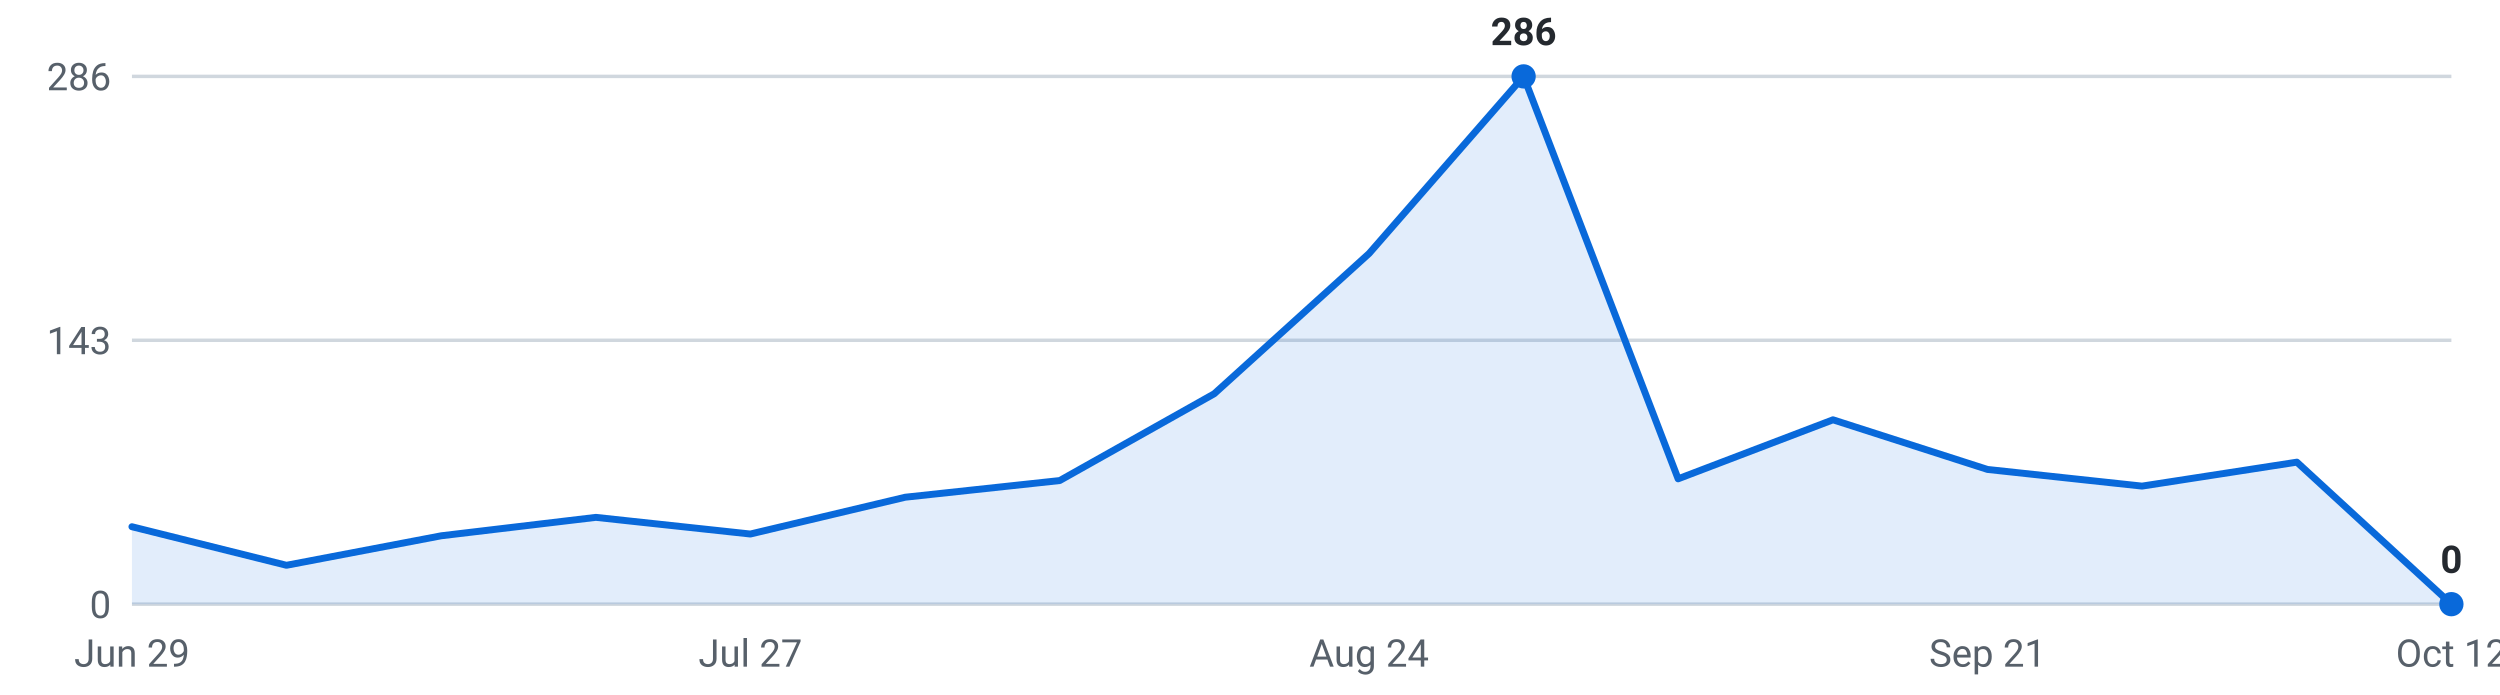
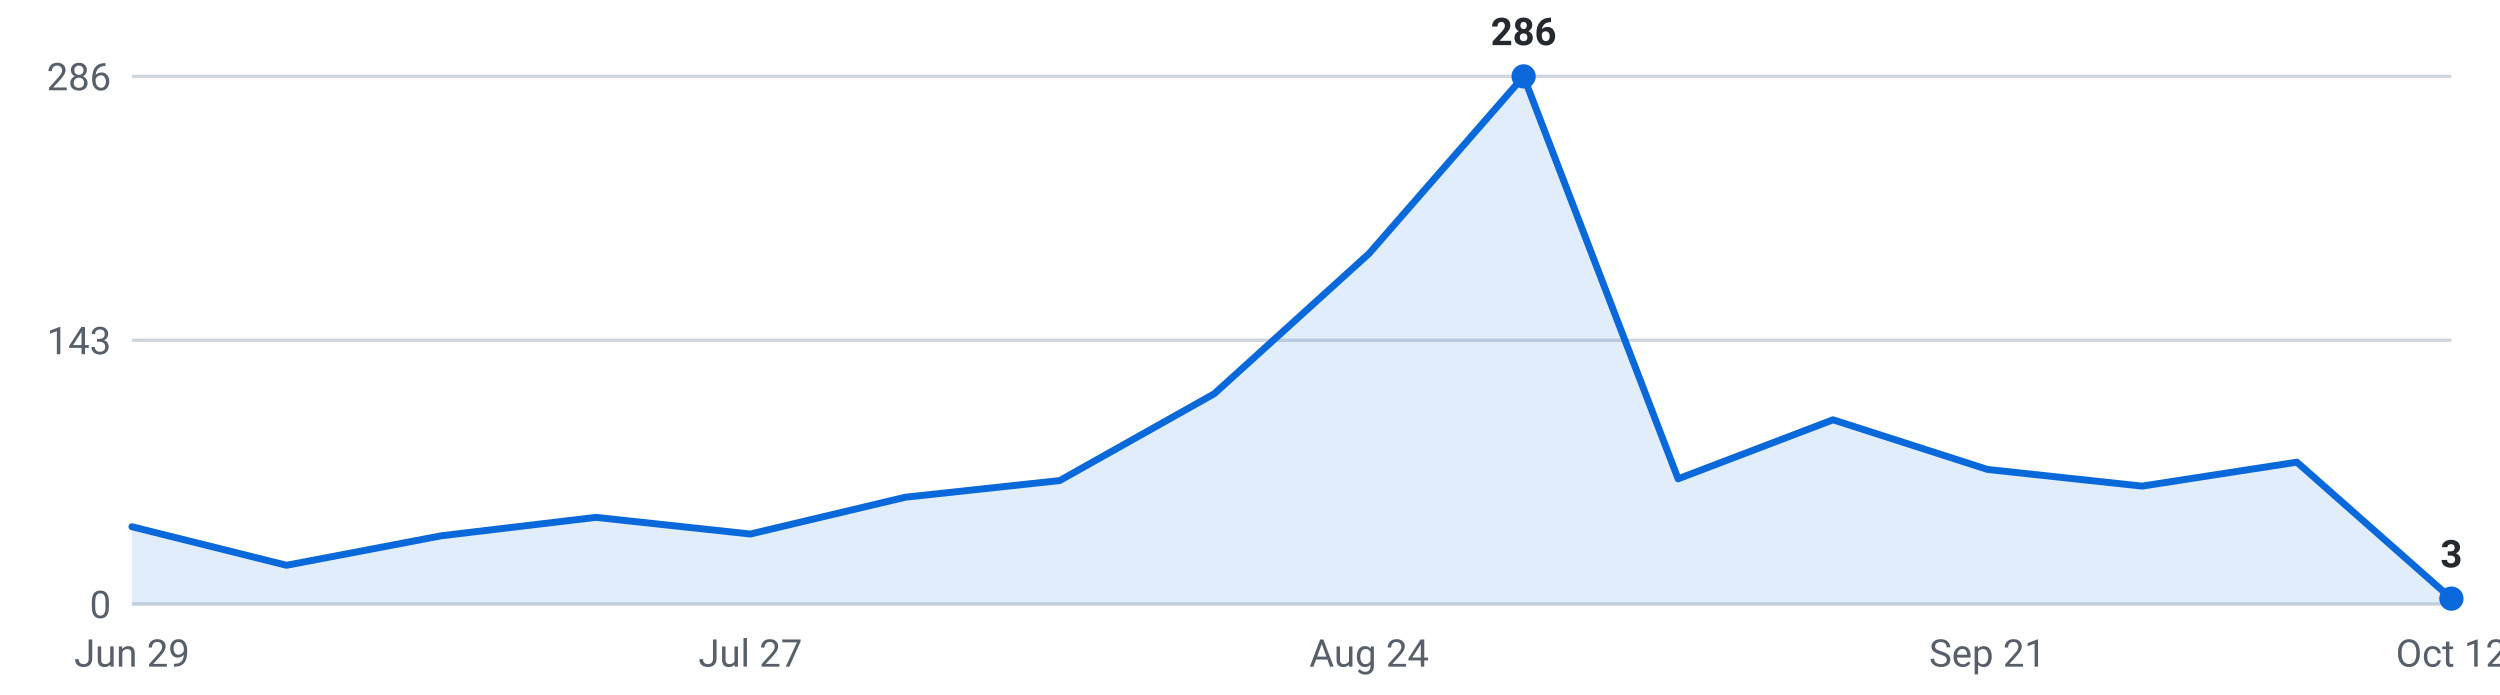
<svg xmlns="http://www.w3.org/2000/svg" viewBox="0 0 720 200" width="720" height="200" role="img" aria-label="Internships posted per week, last 16 weeks">
  <g font-family="-apple-system,Segoe UI,Roboto,sans-serif" font-size="11">
    <line x1="38" y1="174.0" x2="706" y2="174.0" stroke="#d0d7de" stroke-width="1" />
    <text x="32" y="178.0" text-anchor="end" fill="#57606a">0</text>
    <line x1="38" y1="98.0" x2="706" y2="98.0" stroke="#d0d7de" stroke-width="1" />
    <text x="32" y="102.0" text-anchor="end" fill="#57606a">143</text>
    <line x1="38" y1="22.0" x2="706" y2="22.0" stroke="#d0d7de" stroke-width="1" />
    <text x="32" y="26.0" text-anchor="end" fill="#57606a">286</text>
-     <path d="M38.0,174 L38.0,151.7 L82.5,162.8 L127.1,154.3 L171.6,149.0 L216.1,153.8 L260.7,143.2 L305.2,138.4 L349.7,113.4 L394.3,73.0 L438.8,22.0 L483.3,137.9 L527.9,120.9 L572.4,135.2 L616.9,140.0 L661.5,133.1 L706.0,174.0 L706.0,174 Z" fill="#0969da" fill-opacity="0.12" />
-     <polyline points="38.0,151.7 82.5,162.8 127.1,154.3 171.6,149.0 216.1,153.8 260.7,143.2 305.2,138.4 349.7,113.4 394.3,73.0 438.8,22.0 483.3,137.9 527.9,120.9 572.4,135.2 616.9,140.0 661.5,133.1 706.0,174.0" fill="none" stroke="#0969da" stroke-width="2" stroke-linejoin="round" stroke-linecap="round" />
+     <path d="M38.0,174 L38.0,151.7 L82.5,162.8 L127.1,154.3 L171.6,149.0 L216.1,153.8 L260.7,143.2 L305.2,138.4 L349.7,113.4 L394.3,73.0 L438.8,22.0 L483.3,137.9 L527.9,120.9 L572.4,135.2 L616.9,140.0 L661.5,133.1 L706.0,172.4 L706.0,174 Z" fill="#0969da" fill-opacity="0.12" />
+     <polyline points="38.0,151.7 82.5,162.8 127.1,154.3 171.6,149.0 216.1,153.8 260.7,143.2 305.2,138.4 349.7,113.4 394.3,73.0 438.8,22.0 483.3,137.9 527.9,120.9 572.4,135.2 616.9,140.0 661.5,133.1 706.0,172.4" fill="none" stroke="#0969da" stroke-width="2" stroke-linejoin="round" stroke-linecap="round" />
    <circle cx="438.8" cy="22.0" r="3.5" fill="#0969da" />
    <text x="438.8" y="13.0" text-anchor="middle" fill="#24292f" font-weight="600">286</text>
-     <circle cx="706.0" cy="174.0" r="3.5" fill="#0969da" />
-     <text x="706.0" y="165.0" text-anchor="middle" fill="#24292f" font-weight="600">0</text>
+     <circle cx="706.0" cy="172.4" r="3.5" fill="#0969da" />
+     <text x="706.0" y="163.4" text-anchor="middle" fill="#24292f" font-weight="600">3</text>
    <text x="38.0" y="192" text-anchor="middle" fill="#57606a">Jun 29</text>
    <text x="216.1" y="192" text-anchor="middle" fill="#57606a">Jul 27</text>
    <text x="394.3" y="192" text-anchor="middle" fill="#57606a">Aug 24</text>
    <text x="572.4" y="192" text-anchor="middle" fill="#57606a">Sep 21</text>
    <text x="706.0" y="192" text-anchor="middle" fill="#57606a">Oct 12</text>
  </g>
</svg>
